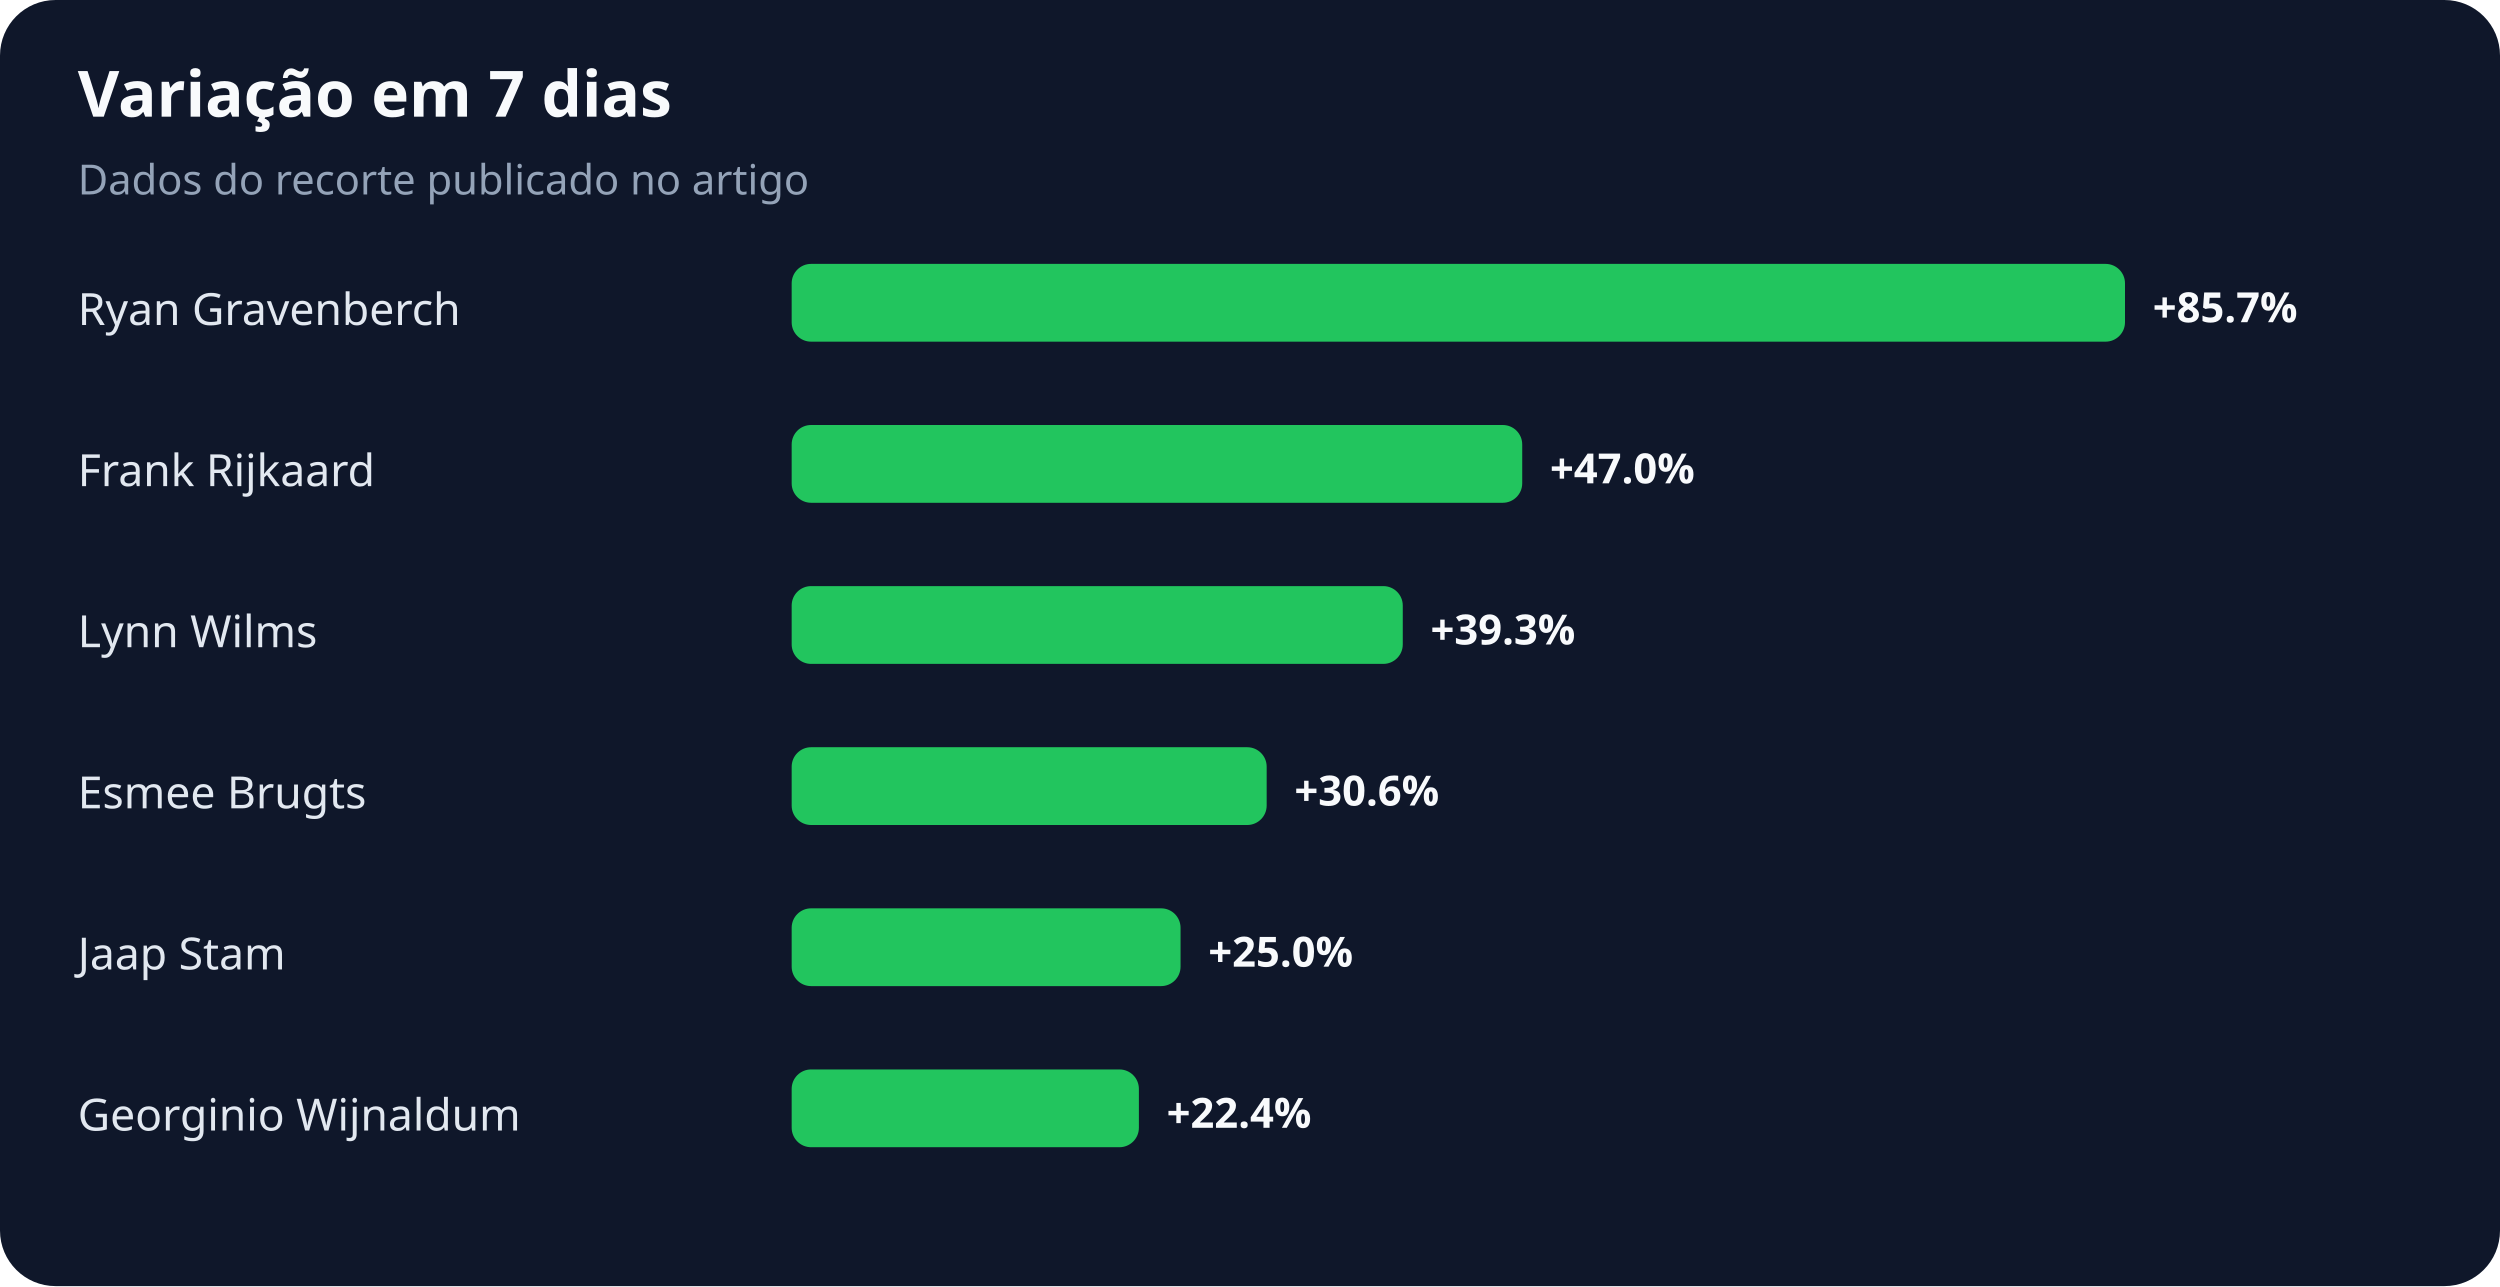
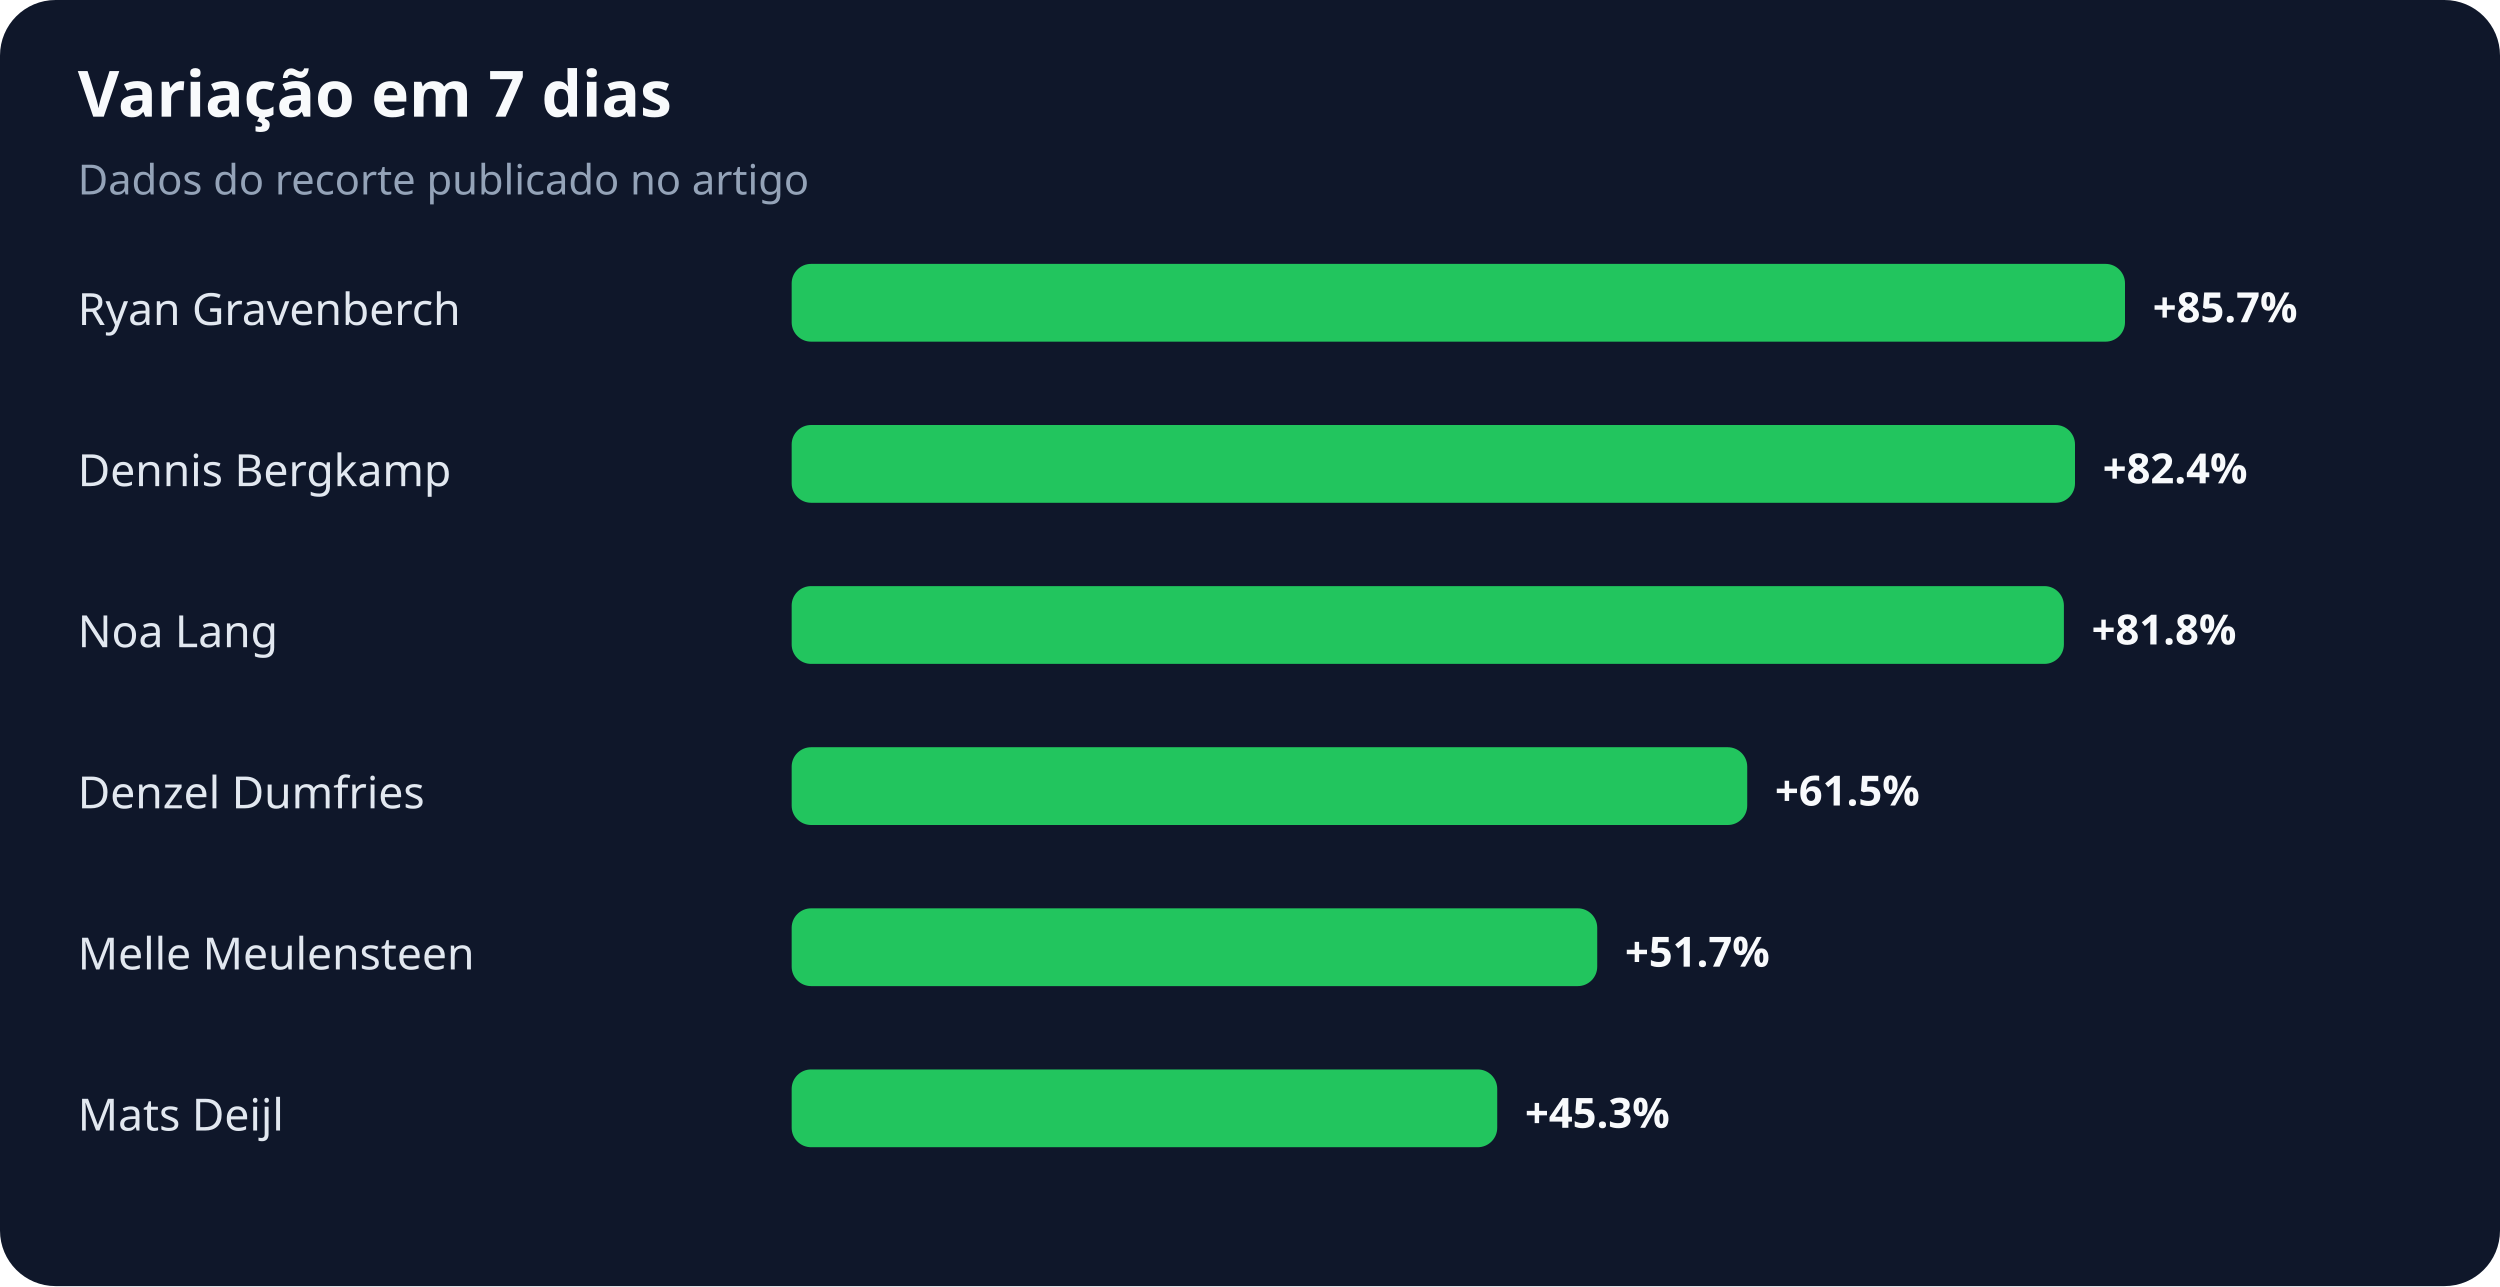
<svg xmlns="http://www.w3.org/2000/svg" width="900" height="463" viewBox="0 0 900 463" role="img" aria-labelledby="title desc">
  <rect width="100%" height="100%" rx="20" fill="#0f172a" />
  <text x="28" y="42" fill="#f8fafc" font-family="system-ui,sans-serif" font-size="23" font-weight="700">Variação em 7 dias</text>
  <text x="28" y="70" fill="#94a3b8" font-family="system-ui,sans-serif" font-size="15">Dados do recorte publicado no artigo</text>
  <text x="28" y="117" fill="#e2e8f0" font-family="system-ui,sans-serif" font-size="16">Ryan Gravenberch</text>
  <rect x="285" y="95" width="480" height="28" rx="7" fill="#22c55e" />
  <text x="775" y="116" fill="#f8fafc" font-family="system-ui,sans-serif" font-size="15" font-weight="700">+85.7%</text>
-   <text x="28" y="175" fill="#e2e8f0" font-family="system-ui,sans-serif" font-size="16">Frank Rijkaard</text>
-   <rect x="285" y="153" width="263" height="28" rx="7" fill="#22c55e" />
-   <text x="558" y="174" fill="#f8fafc" font-family="system-ui,sans-serif" font-size="15" font-weight="700">+47.0%</text>
-   <text x="28" y="233" fill="#e2e8f0" font-family="system-ui,sans-serif" font-size="16">Lynn Wilms</text>
-   <rect x="285" y="211" width="220" height="28" rx="7" fill="#22c55e" />
-   <text x="515" y="232" fill="#f8fafc" font-family="system-ui,sans-serif" font-size="15" font-weight="700">+39.3%</text>
-   <text x="28" y="291" fill="#e2e8f0" font-family="system-ui,sans-serif" font-size="16">Esmee Brugts</text>
-   <rect x="285" y="269" width="171" height="28" rx="7" fill="#22c55e" />
-   <text x="466" y="290" fill="#f8fafc" font-family="system-ui,sans-serif" font-size="15" font-weight="700">+30.6%</text>
-   <text x="28" y="349" fill="#e2e8f0" font-family="system-ui,sans-serif" font-size="16">Jaap Stam</text>
-   <rect x="285" y="327" width="140" height="28" rx="7" fill="#22c55e" />
-   <text x="435" y="348" fill="#f8fafc" font-family="system-ui,sans-serif" font-size="15" font-weight="700">+25.0%</text>
-   <text x="28" y="407" fill="#e2e8f0" font-family="system-ui,sans-serif" font-size="16">Georginio Wijnaldum</text>
-   <rect x="285" y="385" width="125" height="28" rx="7" fill="#22c55e" />
-   <text x="420" y="406" fill="#f8fafc" font-family="system-ui,sans-serif" font-size="15" font-weight="700">+22.4%</text>
+   <text x="28" y="175" fill="#e2e8f0" font-family="system-ui,sans-serif" font-size="16">Dennis Bergkamp</text>
+   <rect x="285" y="153" width="462" height="28" rx="7" fill="#22c55e" />
+   <text x="757" y="174" fill="#f8fafc" font-family="system-ui,sans-serif" font-size="15" font-weight="700">+82.4%</text>
+   <text x="28" y="233" fill="#e2e8f0" font-family="system-ui,sans-serif" font-size="16">Noa Lang</text>
+   <rect x="285" y="211" width="458" height="28" rx="7" fill="#22c55e" />
+   <text x="753" y="232" fill="#f8fafc" font-family="system-ui,sans-serif" font-size="15" font-weight="700">+81.8%</text>
+   <text x="28" y="291" fill="#e2e8f0" font-family="system-ui,sans-serif" font-size="16">Denzel Dumfries</text>
+   <rect x="285" y="269" width="344" height="28" rx="7" fill="#22c55e" />
+   <text x="639" y="290" fill="#f8fafc" font-family="system-ui,sans-serif" font-size="15" font-weight="700">+61.5%</text>
+   <text x="28" y="349" fill="#e2e8f0" font-family="system-ui,sans-serif" font-size="16">Melle Meulensteen</text>
+   <rect x="285" y="327" width="290" height="28" rx="7" fill="#22c55e" />
+   <text x="585" y="348" fill="#f8fafc" font-family="system-ui,sans-serif" font-size="15" font-weight="700">+51.7%</text>
+   <text x="28" y="407" fill="#e2e8f0" font-family="system-ui,sans-serif" font-size="16">Mats Deijl</text>
+   <rect x="285" y="385" width="254" height="28" rx="7" fill="#22c55e" />
+   <text x="549" y="406" fill="#f8fafc" font-family="system-ui,sans-serif" font-size="15" font-weight="700">+45.3%</text>
</svg>
